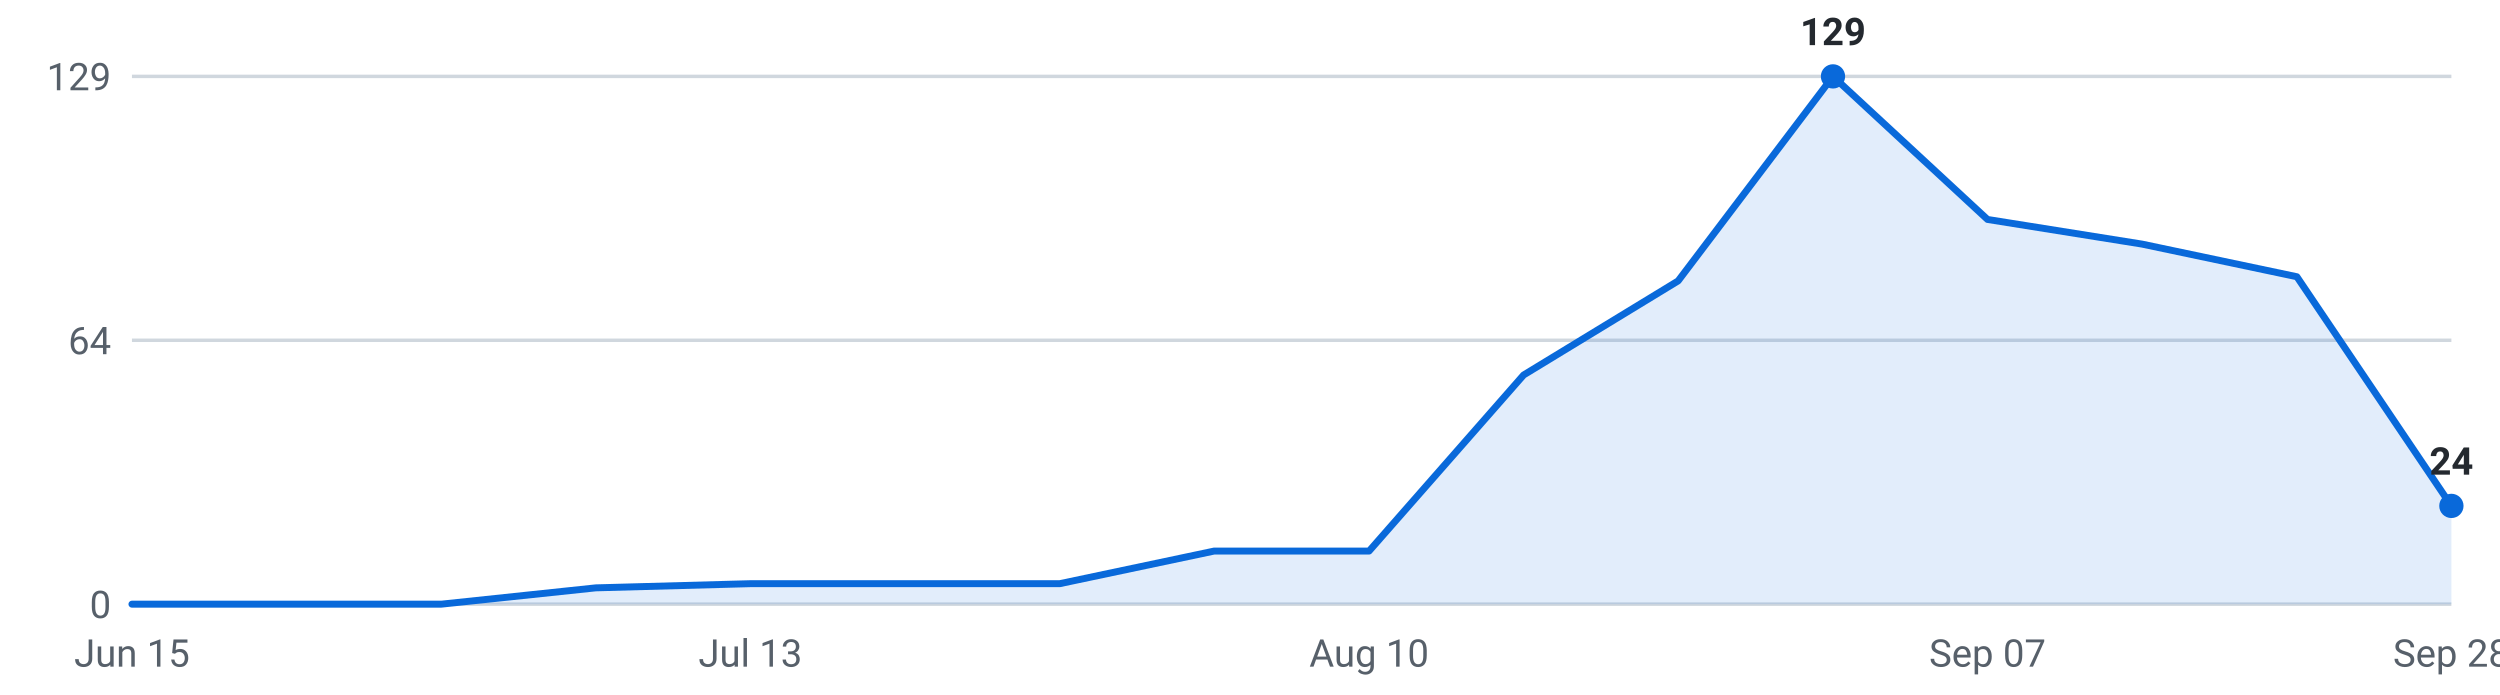
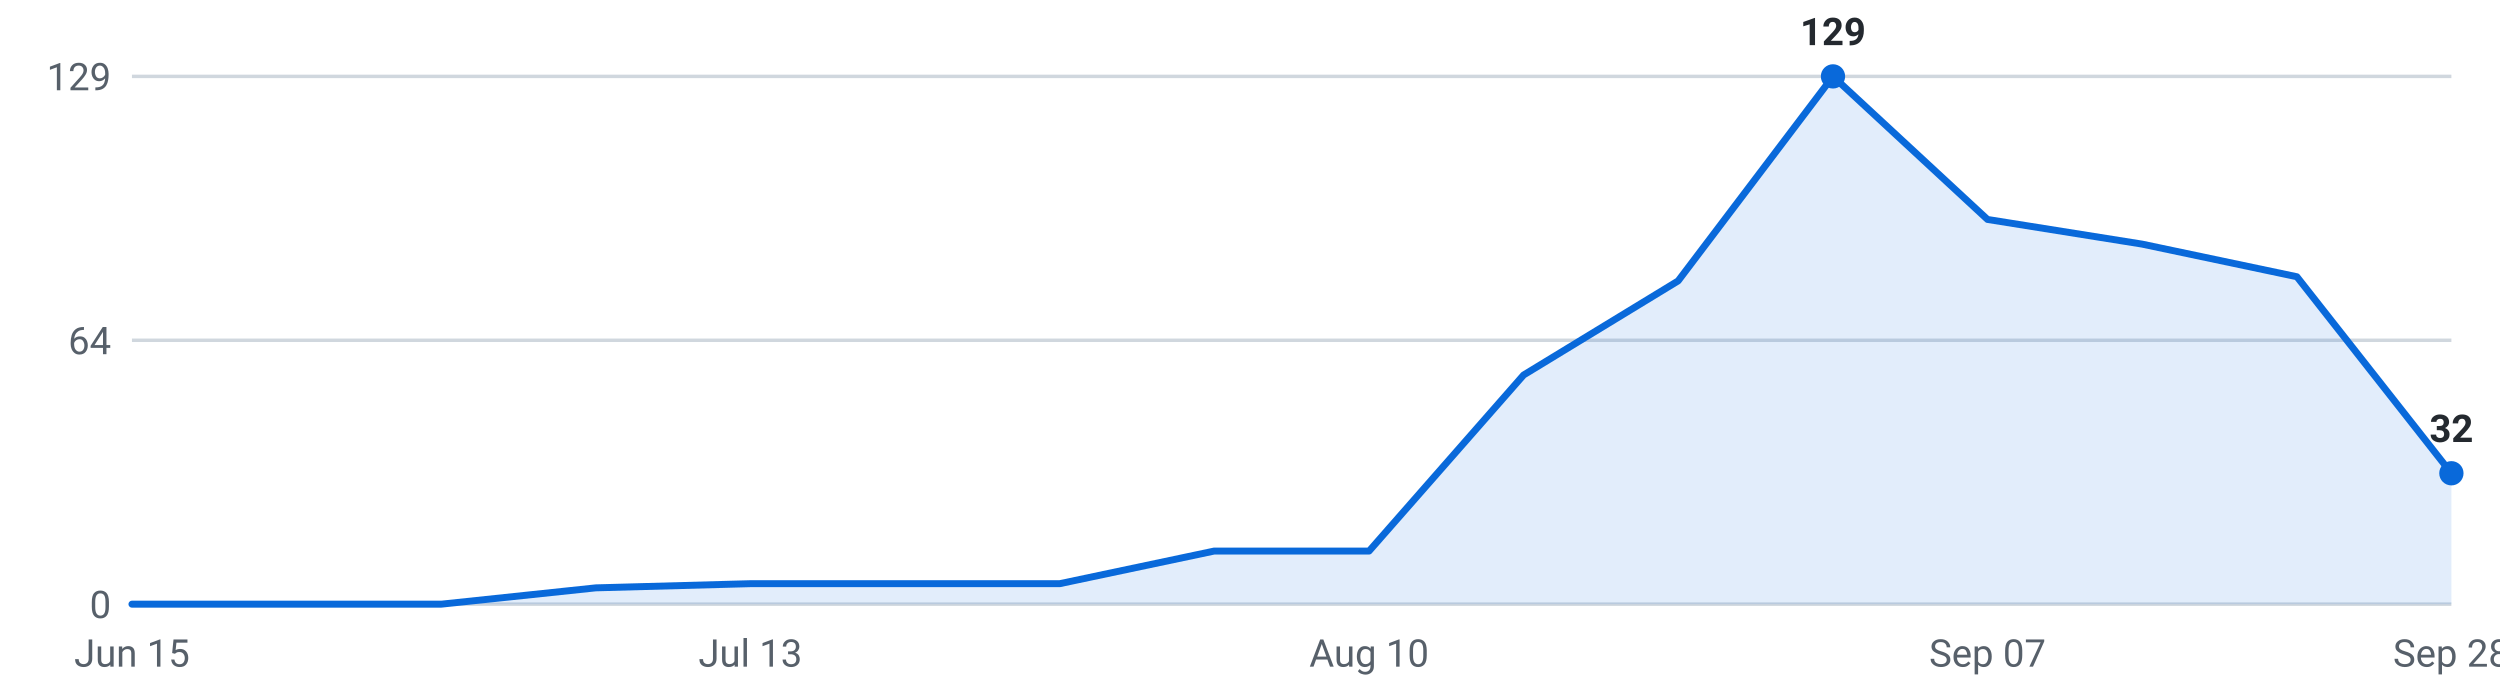
<svg xmlns="http://www.w3.org/2000/svg" viewBox="0 0 720 200" width="720" height="200" role="img" aria-label="Internships posted per week, last 16 weeks">
  <g font-family="-apple-system,Segoe UI,Roboto,sans-serif" font-size="11">
    <line x1="38" y1="174.0" x2="706" y2="174.0" stroke="#d0d7de" stroke-width="1" />
    <text x="32" y="178.0" text-anchor="end" fill="#57606a">0</text>
    <line x1="38" y1="98.0" x2="706" y2="98.0" stroke="#d0d7de" stroke-width="1" />
    <text x="32" y="102.0" text-anchor="end" fill="#57606a">64</text>
    <line x1="38" y1="22.0" x2="706" y2="22.0" stroke="#d0d7de" stroke-width="1" />
    <text x="32" y="26.0" text-anchor="end" fill="#57606a">129</text>
-     <path d="M38.0,174 L38.0,174.0 L82.5,174.0 L127.1,174.0 L171.6,169.3 L216.1,168.1 L260.7,168.1 L305.2,168.1 L349.7,158.7 L394.3,158.7 L438.8,108.0 L483.3,80.9 L527.9,22.0 L572.4,63.2 L616.9,70.3 L661.5,79.7 L706.0,145.7 L706.0,174 Z" fill="#0969da" fill-opacity="0.12" />
-     <polyline points="38.0,174.0 82.5,174.0 127.1,174.0 171.6,169.3 216.1,168.1 260.7,168.1 305.2,168.1 349.7,158.7 394.3,158.7 438.8,108.0 483.3,80.9 527.9,22.0 572.4,63.2 616.9,70.3 661.5,79.7 706.0,145.7" fill="none" stroke="#0969da" stroke-width="2" stroke-linejoin="round" stroke-linecap="round" />
+     <path d="M38.0,174 L38.0,174.0 L82.5,174.0 L127.1,174.0 L171.6,169.3 L216.1,168.1 L260.7,168.1 L305.2,168.1 L349.7,158.7 L394.3,158.7 L438.8,108.0 L483.3,80.9 L527.9,22.0 L572.4,63.2 L616.9,70.3 L661.5,79.7 L706.0,136.3 L706.0,174 Z" fill="#0969da" fill-opacity="0.12" />
+     <polyline points="38.0,174.0 82.5,174.0 127.1,174.0 171.6,169.3 216.1,168.1 260.7,168.1 305.2,168.1 349.7,158.7 394.3,158.7 438.8,108.0 483.3,80.9 527.9,22.0 572.4,63.2 616.9,70.3 661.5,79.7 706.0,136.3" fill="none" stroke="#0969da" stroke-width="2" stroke-linejoin="round" stroke-linecap="round" />
    <circle cx="527.9" cy="22.0" r="3.5" fill="#0969da" />
    <text x="527.9" y="13.0" text-anchor="middle" fill="#24292f" font-weight="600">129</text>
-     <circle cx="706.0" cy="145.7" r="3.5" fill="#0969da" />
-     <text x="706.0" y="136.7" text-anchor="middle" fill="#24292f" font-weight="600">24</text>
+     <circle cx="706.0" cy="136.3" r="3.5" fill="#0969da" />
+     <text x="706.0" y="127.3" text-anchor="middle" fill="#24292f" font-weight="600">32</text>
    <text x="38.0" y="192" text-anchor="middle" fill="#57606a">Jun 15</text>
    <text x="216.1" y="192" text-anchor="middle" fill="#57606a">Jul 13</text>
    <text x="394.3" y="192" text-anchor="middle" fill="#57606a">Aug 10</text>
    <text x="572.4" y="192" text-anchor="middle" fill="#57606a">Sep 07</text>
    <text x="706.0" y="192" text-anchor="middle" fill="#57606a">Sep 28</text>
  </g>
</svg>
